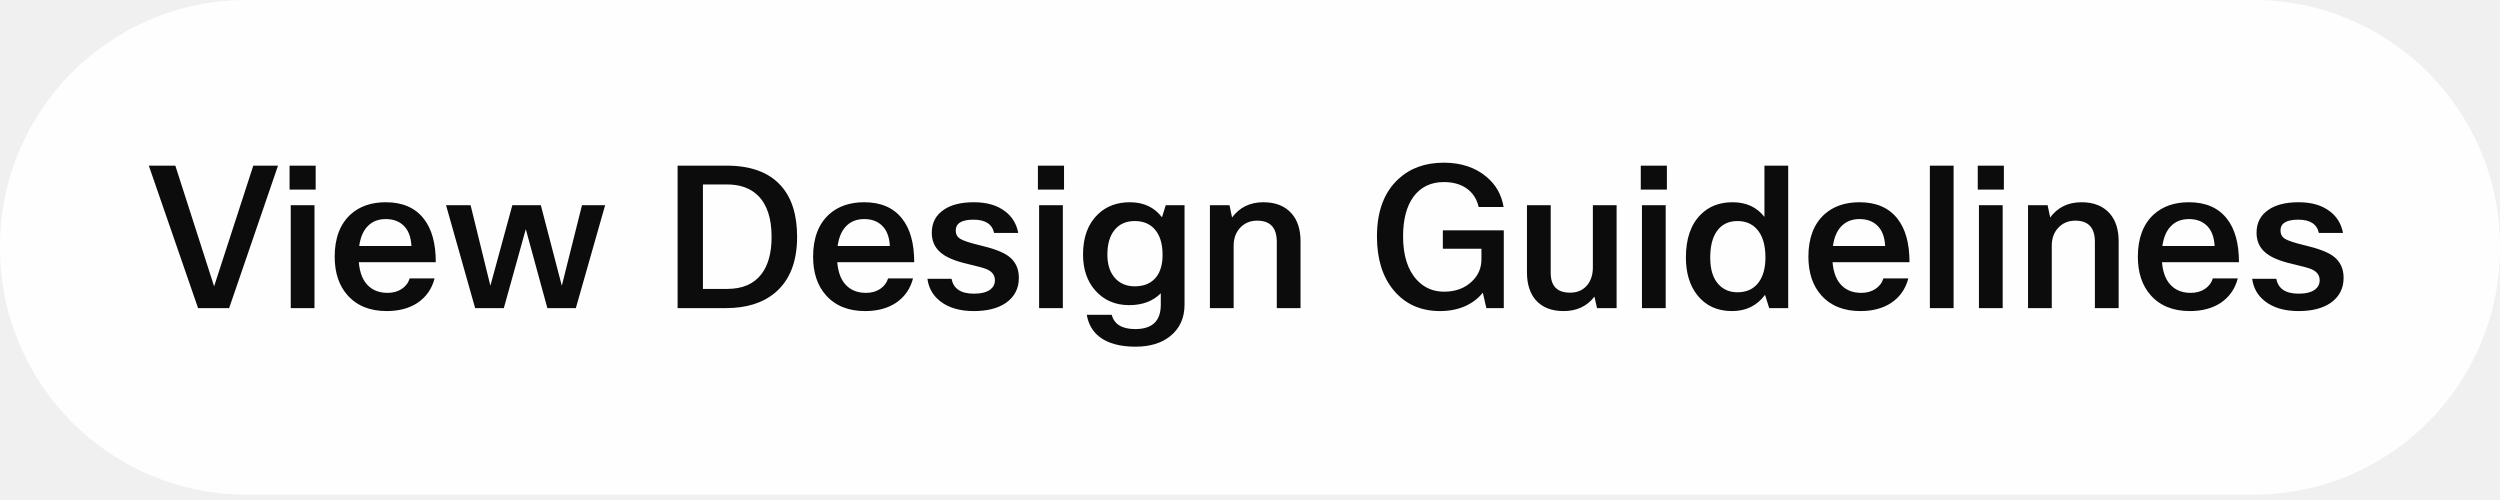
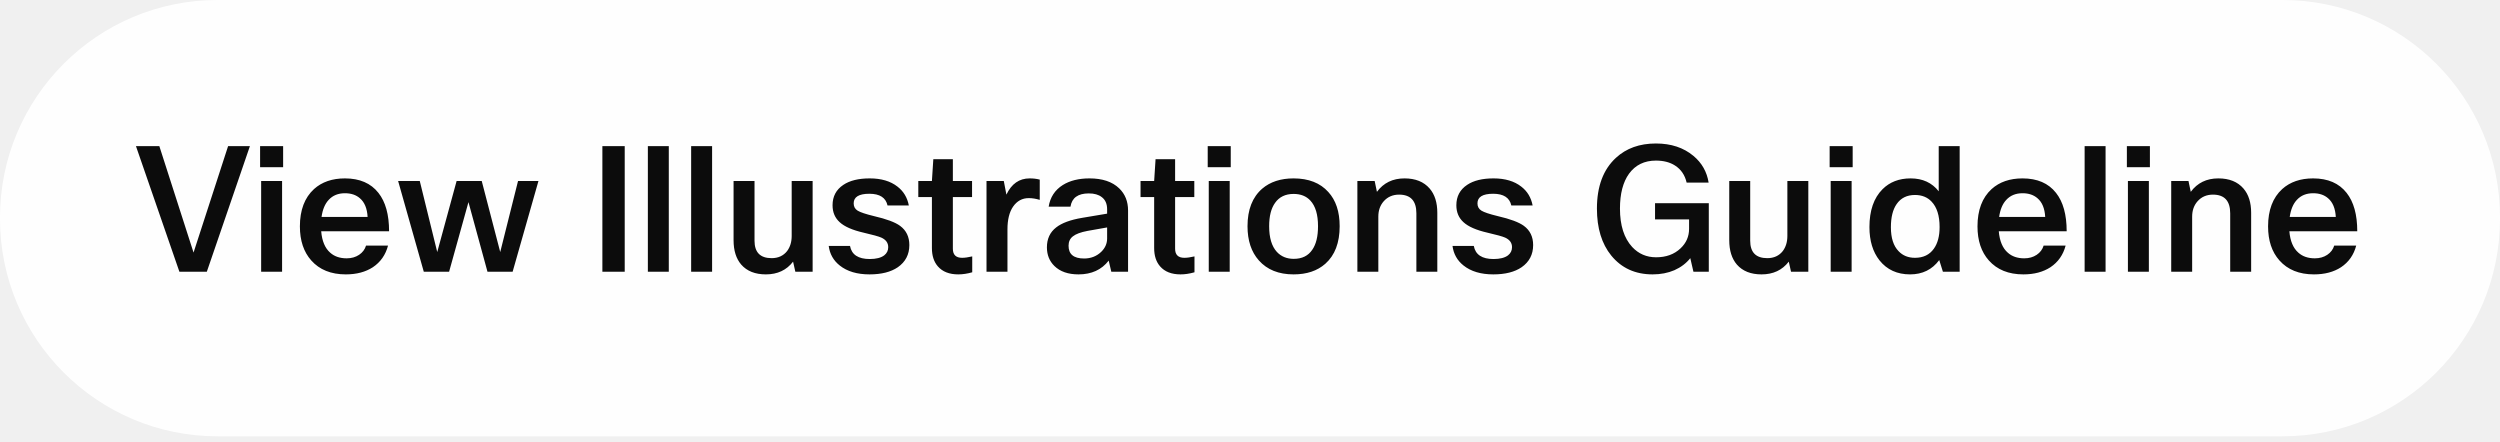
- <svg xmlns="http://www.w3.org/2000/svg" width="165" height="33" viewBox="0 0 165 33" fill="none">
-   <rect width="165" height="32.647" rx="16.277" fill="white" fill-opacity="0.95" />
-   <path d="M14.131 18.898L16.717 10.933H18.349L15.123 20.335H13.073L9.822 10.933H11.572L14.131 18.898ZM20.834 12.513H19.111V10.933H20.834V12.513ZM20.756 20.335H19.189V13.544H20.756V20.335ZM27.038 18.376H28.683C28.501 19.073 28.122 19.612 27.547 19.995C26.999 20.352 26.324 20.531 25.523 20.531C24.418 20.531 23.556 20.183 22.938 19.486C22.372 18.851 22.089 18.002 22.089 16.94C22.089 15.721 22.441 14.789 23.146 14.145C23.738 13.614 24.509 13.348 25.458 13.348C26.564 13.348 27.399 13.71 27.965 14.432C28.496 15.103 28.762 16.06 28.762 17.305H23.682C23.743 18.037 23.969 18.572 24.361 18.912C24.674 19.19 25.084 19.329 25.588 19.329C25.945 19.329 26.255 19.242 26.516 19.068C26.777 18.894 26.951 18.663 27.038 18.376ZM27.155 16.235C27.121 15.599 26.929 15.133 26.581 14.837C26.294 14.585 25.919 14.459 25.458 14.459C24.953 14.459 24.548 14.624 24.243 14.955C23.965 15.251 23.786 15.677 23.708 16.235H27.155ZM38.411 13.544H39.939L38.006 20.335H36.126L34.702 15.124L33.253 20.335H31.359L29.439 13.544H31.059L32.365 18.859L33.814 13.544H35.695L37.079 18.859L38.411 13.544ZM44.722 10.933H47.96C49.545 10.933 50.733 11.368 51.525 12.239C52.248 13.031 52.609 14.162 52.609 15.634C52.609 17.27 52.126 18.498 51.16 19.316C50.35 19.995 49.27 20.335 47.921 20.335H44.722V10.933ZM46.393 19.068H47.999C49.001 19.068 49.749 18.746 50.246 18.102C50.698 17.519 50.925 16.696 50.925 15.634C50.925 14.406 50.624 13.496 50.024 12.905C49.527 12.417 48.844 12.173 47.973 12.173H46.393V19.068ZM58.614 18.376H60.259C60.077 19.073 59.698 19.612 59.123 19.995C58.575 20.352 57.9 20.531 57.099 20.531C55.993 20.531 55.132 20.183 54.514 19.486C53.948 18.851 53.665 18.002 53.665 16.94C53.665 15.721 54.017 14.789 54.722 14.145C55.314 13.614 56.085 13.348 57.034 13.348C58.139 13.348 58.975 13.71 59.541 14.432C60.072 15.103 60.338 16.06 60.338 17.305H55.258C55.319 18.037 55.545 18.572 55.937 18.912C56.25 19.19 56.66 19.329 57.164 19.329C57.521 19.329 57.83 19.242 58.092 19.068C58.353 18.894 58.527 18.663 58.614 18.376ZM58.731 16.235C58.697 15.599 58.505 15.133 58.157 14.837C57.87 14.585 57.495 14.459 57.034 14.459C56.529 14.459 56.124 14.624 55.819 14.955C55.541 15.251 55.362 15.677 55.284 16.235H58.731ZM62.804 18.402C62.926 19.055 63.418 19.382 64.28 19.382C64.759 19.382 65.12 19.29 65.364 19.107C65.564 18.951 65.664 18.746 65.664 18.494C65.664 18.172 65.49 17.932 65.142 17.775C64.942 17.688 64.502 17.567 63.823 17.41C62.987 17.218 62.391 16.957 62.034 16.626C61.677 16.304 61.498 15.882 61.498 15.36C61.498 14.698 61.768 14.189 62.308 13.832C62.787 13.509 63.444 13.348 64.28 13.348C65.142 13.348 65.834 13.553 66.356 13.962C66.809 14.31 67.092 14.781 67.205 15.373H65.612C65.481 14.789 65.029 14.498 64.254 14.498C63.47 14.498 63.079 14.737 63.079 15.216C63.079 15.46 63.179 15.643 63.379 15.764C63.579 15.886 63.984 16.021 64.594 16.169C65.534 16.387 66.187 16.631 66.552 16.901C67.014 17.24 67.245 17.719 67.245 18.337C67.245 19.042 66.957 19.595 66.383 19.995C65.86 20.352 65.155 20.531 64.267 20.531C63.336 20.531 62.591 20.309 62.034 19.865C61.564 19.491 61.29 19.003 61.211 18.402H62.804ZM70.226 12.513H68.502V10.933H70.226V12.513ZM70.148 20.335H68.581V13.544H70.148V20.335ZM71.728 20.779H73.374C73.539 21.406 74.057 21.719 74.928 21.719C76.051 21.719 76.612 21.184 76.612 20.113V19.355C76.099 19.878 75.402 20.139 74.523 20.139C73.6 20.139 72.852 19.813 72.277 19.16C71.746 18.55 71.48 17.762 71.48 16.796C71.48 15.655 71.807 14.772 72.46 14.145C73.008 13.614 73.713 13.348 74.575 13.348C75.481 13.348 76.186 13.679 76.691 14.341L76.939 13.544H78.18V20.1C78.18 20.997 77.857 21.697 77.213 22.202C76.639 22.655 75.881 22.881 74.941 22.881C73.931 22.881 73.143 22.668 72.577 22.242C72.116 21.885 71.833 21.397 71.728 20.779ZM73.087 16.809C73.087 17.514 73.282 18.058 73.674 18.441C73.996 18.746 74.401 18.898 74.889 18.898C75.516 18.898 75.99 18.694 76.312 18.285C76.591 17.928 76.73 17.44 76.73 16.822C76.73 16.047 76.538 15.464 76.155 15.072C75.842 14.75 75.42 14.589 74.889 14.589C74.305 14.589 73.853 14.798 73.531 15.216C73.235 15.599 73.087 16.13 73.087 16.809ZM81.421 20.335H79.854V13.544H81.147L81.317 14.354C81.813 13.684 82.501 13.348 83.38 13.348C84.198 13.348 84.825 13.601 85.26 14.106C85.644 14.55 85.835 15.155 85.835 15.921V20.335H84.268V15.96C84.268 15.029 83.837 14.563 82.975 14.563C82.505 14.563 82.122 14.728 81.826 15.059C81.556 15.364 81.421 15.747 81.421 16.208V20.335ZM99.25 15.203V20.335H98.1L97.865 19.316C97.561 19.699 97.165 20 96.677 20.217C96.189 20.426 95.645 20.531 95.045 20.531C93.748 20.531 92.716 20.061 91.95 19.12C91.236 18.241 90.879 17.07 90.879 15.608C90.879 13.945 91.353 12.678 92.302 11.807C93.077 11.094 94.074 10.737 95.293 10.737C96.425 10.737 97.36 11.046 98.1 11.664C98.727 12.186 99.106 12.852 99.237 13.662H97.591C97.461 13.096 97.169 12.669 96.716 12.382C96.333 12.138 95.859 12.017 95.293 12.017C94.431 12.017 93.76 12.343 93.282 12.996C92.829 13.623 92.603 14.493 92.603 15.608C92.603 16.861 92.907 17.819 93.517 18.481C93.996 18.994 94.592 19.251 95.306 19.251C96.055 19.251 96.664 19.029 97.134 18.585C97.561 18.185 97.774 17.697 97.774 17.122V16.417H95.228V15.203H99.25ZM100.78 13.544H102.347V18.011C102.347 18.881 102.774 19.316 103.627 19.316C104.123 19.316 104.51 19.138 104.789 18.781C105.015 18.476 105.129 18.102 105.129 17.658V13.544H106.696V20.335H105.403L105.233 19.578C104.746 20.213 104.066 20.531 103.196 20.531C102.395 20.531 101.781 20.287 101.355 19.799C100.971 19.355 100.78 18.746 100.78 17.971V13.544ZM110.015 12.513H108.291V10.933H110.015V12.513ZM109.936 20.335H108.369V13.544H109.936V20.335ZM118.021 20.335H116.767L116.493 19.46C115.962 20.174 115.235 20.531 114.312 20.531C113.345 20.531 112.584 20.183 112.027 19.486C111.522 18.851 111.269 18.019 111.269 16.992C111.269 15.756 111.596 14.811 112.249 14.158C112.788 13.618 113.489 13.348 114.351 13.348C115.248 13.348 115.949 13.671 116.453 14.315V10.933H118.021V20.335ZM112.875 17.005C112.875 17.806 113.067 18.402 113.45 18.794C113.763 19.125 114.173 19.29 114.677 19.29C115.296 19.29 115.766 19.064 116.088 18.611C116.375 18.211 116.519 17.671 116.519 16.992C116.519 16.139 116.319 15.503 115.918 15.085C115.605 14.755 115.191 14.589 114.677 14.589C114.077 14.589 113.62 14.815 113.306 15.268C113.019 15.677 112.875 16.256 112.875 17.005ZM124.304 18.376H125.949C125.766 19.073 125.388 19.612 124.813 19.995C124.265 20.352 123.59 20.531 122.789 20.531C121.683 20.531 120.821 20.183 120.203 19.486C119.637 18.851 119.354 18.002 119.354 16.94C119.354 15.721 119.707 14.789 120.412 14.145C121.004 13.614 121.775 13.348 122.724 13.348C123.829 13.348 124.665 13.71 125.231 14.432C125.762 15.103 126.027 16.06 126.027 17.305H120.948C121.009 18.037 121.235 18.572 121.627 18.912C121.94 19.19 122.349 19.329 122.854 19.329C123.211 19.329 123.52 19.242 123.781 19.068C124.043 18.894 124.217 18.663 124.304 18.376ZM124.421 16.235C124.386 15.599 124.195 15.133 123.847 14.837C123.559 14.585 123.185 14.459 122.724 14.459C122.219 14.459 121.814 14.624 121.509 14.955C121.231 15.251 121.052 15.677 120.974 16.235H124.421ZM128.938 10.933V20.335H127.371V10.933H128.938ZM132.256 12.513H130.532V10.933H132.256V12.513ZM132.177 20.335H130.61V13.544H132.177V20.335ZM135.417 20.335H133.85V13.544H135.142L135.312 14.354C135.808 13.684 136.496 13.348 137.375 13.348C138.194 13.348 138.821 13.601 139.256 14.106C139.639 14.55 139.831 15.155 139.831 15.921V20.335H138.263V15.96C138.263 15.029 137.832 14.563 136.971 14.563C136.5 14.563 136.117 14.728 135.821 15.059C135.552 15.364 135.417 15.747 135.417 16.208V20.335ZM146.047 18.376H147.693C147.51 19.073 147.131 19.612 146.557 19.995C146.008 20.352 145.333 20.531 144.532 20.531C143.427 20.531 142.565 20.183 141.947 19.486C141.381 18.851 141.098 18.002 141.098 16.94C141.098 15.721 141.451 14.789 142.156 14.145C142.748 13.614 143.518 13.348 144.467 13.348C145.573 13.348 146.409 13.71 146.974 14.432C147.505 15.103 147.771 16.06 147.771 17.305H142.691C142.752 18.037 142.978 18.572 143.37 18.912C143.684 19.19 144.093 19.329 144.598 19.329C144.955 19.329 145.264 19.242 145.525 19.068C145.786 18.894 145.96 18.663 146.047 18.376ZM146.165 16.235C146.13 15.599 145.938 15.133 145.59 14.837C145.303 14.585 144.929 14.459 144.467 14.459C143.962 14.459 143.557 14.624 143.253 14.955C142.974 15.251 142.796 15.677 142.717 16.235H146.165ZM150.238 18.402C150.36 19.055 150.851 19.382 151.713 19.382C152.192 19.382 152.553 19.29 152.797 19.107C152.997 18.951 153.098 18.746 153.098 18.494C153.098 18.172 152.923 17.932 152.575 17.775C152.375 17.688 151.935 17.567 151.256 17.41C150.421 17.218 149.824 16.957 149.467 16.626C149.11 16.304 148.932 15.882 148.932 15.36C148.932 14.698 149.202 14.189 149.741 13.832C150.22 13.509 150.878 13.348 151.713 13.348C152.575 13.348 153.267 13.553 153.79 13.962C154.242 14.31 154.525 14.781 154.639 15.373H153.045C152.915 14.789 152.462 14.498 151.687 14.498C150.904 14.498 150.512 14.737 150.512 15.216C150.512 15.46 150.612 15.643 150.812 15.764C151.013 15.886 151.417 16.021 152.027 16.169C152.967 16.387 153.62 16.631 153.986 16.901C154.447 17.24 154.678 17.719 154.678 18.337C154.678 19.042 154.39 19.595 153.816 19.995C153.293 20.352 152.588 20.531 151.7 20.531C150.769 20.531 150.024 20.309 149.467 19.865C148.997 19.491 148.723 19.003 148.645 18.402H150.238Z" fill="black" fill-opacity="0.95" />
+ <svg xmlns="http://www.w3.org/2000/svg" width="187" height="33" viewBox="0 0 187 33" fill="none">
+   <rect width="187" height="32.636" rx="16.277" fill="white" fill-opacity="0.95" />
+   <path d="M14.477 18.892L17.062 10.929H18.694L15.469 20.328H13.42L10.169 10.929H11.918L14.477 18.892ZM21.178 12.508H19.455V10.929H21.178V12.508ZM21.1 20.328H19.534V13.54H21.1V20.328ZM27.38 18.37H29.025C28.842 19.066 28.463 19.606 27.889 19.989C27.341 20.346 26.666 20.524 25.866 20.524C24.76 20.524 23.899 20.176 23.281 19.48C22.715 18.844 22.432 17.996 22.432 16.934C22.432 15.716 22.785 14.784 23.49 14.14C24.081 13.609 24.852 13.344 25.8 13.344C26.905 13.344 27.741 13.705 28.307 14.428C28.838 15.098 29.103 16.055 29.103 17.299H24.025C24.086 18.031 24.312 18.566 24.704 18.905C25.017 19.184 25.426 19.323 25.931 19.323C26.288 19.323 26.597 19.236 26.858 19.062C27.119 18.888 27.293 18.657 27.38 18.37ZM27.497 16.229C27.462 15.594 27.271 15.128 26.923 14.832C26.636 14.58 26.262 14.454 25.8 14.454C25.296 14.454 24.891 14.619 24.586 14.95C24.308 15.246 24.129 15.672 24.051 16.229H27.497ZM38.749 13.54H40.276L38.344 20.328H36.464L35.041 15.119L33.592 20.328H31.7L29.78 13.54H31.399L32.705 18.853L34.154 13.54H36.034L37.417 18.853L38.749 13.54ZM45.058 10.929H46.729V20.328H45.058V10.929ZM50.026 10.929V20.328H48.46V10.929H50.026ZM53.265 10.929V20.328H51.698V10.929H53.265ZM54.871 13.54H56.438V18.005C56.438 18.875 56.864 19.31 57.717 19.31C58.213 19.31 58.6 19.131 58.879 18.775C59.105 18.47 59.218 18.096 59.218 17.652V13.54H60.785V20.328H59.492L59.322 19.571C58.835 20.206 58.156 20.524 57.286 20.524C56.485 20.524 55.872 20.28 55.445 19.793C55.062 19.349 54.871 18.74 54.871 17.965V13.54ZM63.581 18.396C63.702 19.049 64.194 19.375 65.056 19.375C65.534 19.375 65.895 19.284 66.139 19.101C66.339 18.944 66.439 18.74 66.439 18.488C66.439 18.166 66.265 17.926 65.917 17.77C65.717 17.683 65.278 17.561 64.599 17.404C63.763 17.212 63.167 16.951 62.81 16.621C62.453 16.299 62.275 15.877 62.275 15.354C62.275 14.693 62.545 14.184 63.084 13.827C63.563 13.505 64.22 13.344 65.056 13.344C65.917 13.344 66.609 13.549 67.131 13.958C67.584 14.306 67.867 14.776 67.98 15.367H66.387C66.257 14.784 65.804 14.493 65.03 14.493C64.246 14.493 63.855 14.732 63.855 15.211C63.855 15.454 63.955 15.637 64.155 15.759C64.355 15.881 64.76 16.016 65.369 16.164C66.309 16.381 66.962 16.625 67.327 16.895C67.788 17.234 68.019 17.713 68.019 18.331C68.019 19.036 67.732 19.588 67.157 19.989C66.635 20.346 65.93 20.524 65.043 20.524C64.111 20.524 63.367 20.302 62.81 19.858C62.34 19.484 62.066 18.997 61.988 18.396H63.581ZM72.723 19.179V20.367C72.357 20.472 72.009 20.524 71.678 20.524C71.008 20.524 70.499 20.324 70.151 19.924C69.855 19.584 69.707 19.127 69.707 18.553V14.741H68.689V13.54H69.707L69.812 11.908H71.274V13.54H72.71V14.741H71.274V18.605C71.274 19.058 71.504 19.284 71.966 19.284C72.166 19.284 72.418 19.249 72.723 19.179ZM77.773 13.435V14.95C77.486 14.863 77.212 14.819 76.951 14.819C76.463 14.819 76.072 15.032 75.776 15.459C75.497 15.868 75.358 16.434 75.358 17.156V20.328H73.791V13.54H75.084L75.279 14.558C75.662 13.749 76.241 13.344 77.016 13.344C77.294 13.344 77.547 13.374 77.773 13.435ZM80.072 15.459H78.44C78.553 14.754 78.905 14.214 79.497 13.84C80.028 13.509 80.694 13.344 81.494 13.344C82.46 13.344 83.2 13.592 83.714 14.088C84.157 14.515 84.379 15.067 84.379 15.746V20.328H83.126L82.93 19.493C82.4 20.18 81.647 20.524 80.672 20.524C79.897 20.524 79.297 20.315 78.87 19.897C78.496 19.532 78.309 19.066 78.309 18.5C78.309 17.865 78.54 17.369 79.001 17.012C79.419 16.682 80.067 16.442 80.946 16.294L82.813 15.981V15.655C82.813 15.246 82.678 14.941 82.408 14.741C82.173 14.558 81.851 14.467 81.442 14.467C80.633 14.467 80.176 14.797 80.072 15.459ZM82.813 17.012L81.338 17.273C80.833 17.369 80.472 17.504 80.254 17.678C80.037 17.843 79.928 18.078 79.928 18.383C79.928 19.018 80.315 19.336 81.09 19.336C81.594 19.336 82.021 19.171 82.369 18.84C82.665 18.553 82.813 18.218 82.813 17.835V17.012ZM89.347 19.179V20.367C88.981 20.472 88.633 20.524 88.303 20.524C87.632 20.524 87.123 20.324 86.775 19.924C86.479 19.584 86.331 19.127 86.331 18.553V14.741H85.313V13.54H86.331L86.436 11.908H87.898V13.54H89.334V14.741H87.898V18.605C87.898 19.058 88.129 19.284 88.59 19.284C88.79 19.284 89.042 19.249 89.347 19.179ZM92.06 12.508H90.337V10.929H92.06V12.508ZM91.982 20.328H90.415V13.54H91.982V20.328ZM93.314 16.921C93.314 15.685 93.68 14.749 94.411 14.114C95.011 13.601 95.794 13.344 96.76 13.344C97.883 13.344 98.749 13.683 99.358 14.362C99.924 14.98 100.207 15.833 100.207 16.921C100.207 18.157 99.85 19.092 99.136 19.728C98.536 20.259 97.744 20.524 96.76 20.524C95.647 20.524 94.781 20.176 94.163 19.48C93.597 18.844 93.314 17.991 93.314 16.921ZM96.774 19.362C97.391 19.362 97.853 19.136 98.157 18.683C98.445 18.274 98.588 17.687 98.588 16.921C98.588 16.051 98.397 15.411 98.014 15.002C97.709 14.671 97.291 14.506 96.76 14.506C96.151 14.506 95.69 14.728 95.377 15.172C95.081 15.581 94.933 16.164 94.933 16.921C94.933 17.782 95.124 18.422 95.507 18.84C95.829 19.188 96.251 19.362 96.774 19.362ZM103.099 20.328H101.532V13.54H102.825L102.994 14.349C103.49 13.679 104.178 13.344 105.057 13.344C105.875 13.344 106.502 13.596 106.937 14.101C107.32 14.545 107.511 15.15 107.511 15.916V20.328H105.945V15.955C105.945 15.024 105.514 14.558 104.652 14.558C104.182 14.558 103.799 14.723 103.503 15.054C103.234 15.359 103.099 15.742 103.099 16.203V20.328ZM110.24 18.396C110.362 19.049 110.854 19.375 111.715 19.375C112.194 19.375 112.555 19.284 112.799 19.101C112.999 18.944 113.099 18.74 113.099 18.488C113.099 18.166 112.925 17.926 112.577 17.77C112.377 17.683 111.937 17.561 111.259 17.404C110.423 17.212 109.827 16.951 109.47 16.621C109.113 16.299 108.935 15.877 108.935 15.354C108.935 14.693 109.205 14.184 109.744 13.827C110.223 13.505 110.88 13.344 111.715 13.344C112.577 13.344 113.269 13.549 113.791 13.958C114.244 14.306 114.526 14.776 114.64 15.367H113.047C112.916 14.784 112.464 14.493 111.689 14.493C110.906 14.493 110.514 14.732 110.514 15.211C110.514 15.454 110.614 15.637 110.815 15.759C111.015 15.881 111.42 16.016 112.029 16.164C112.969 16.381 113.621 16.625 113.987 16.895C114.448 17.234 114.679 17.713 114.679 18.331C114.679 19.036 114.392 19.588 113.817 19.989C113.295 20.346 112.59 20.524 111.702 20.524C110.771 20.524 110.027 20.302 109.47 19.858C109 19.484 108.726 18.997 108.648 18.396H110.24ZM127.818 15.198V20.328H126.669L126.434 19.31C126.13 19.693 125.734 19.993 125.246 20.211C124.759 20.42 124.215 20.524 123.615 20.524C122.318 20.524 121.287 20.054 120.521 19.114C119.807 18.235 119.45 17.064 119.45 15.602C119.45 13.94 119.925 12.674 120.873 11.804C121.648 11.09 122.644 10.733 123.863 10.733C124.994 10.733 125.93 11.042 126.669 11.66C127.296 12.182 127.675 12.848 127.805 13.657H126.16C126.03 13.092 125.738 12.665 125.286 12.378C124.903 12.134 124.428 12.012 123.863 12.012C123.001 12.012 122.331 12.339 121.852 12.992C121.4 13.618 121.173 14.489 121.173 15.602C121.173 16.856 121.478 17.813 122.087 18.474C122.566 18.988 123.162 19.245 123.876 19.245C124.624 19.245 125.233 19.023 125.703 18.579C126.13 18.178 126.343 17.691 126.343 17.117V16.412H123.797V15.198H127.818ZM129.348 13.54H130.915V18.005C130.915 18.875 131.341 19.31 132.194 19.31C132.69 19.31 133.077 19.131 133.356 18.775C133.582 18.47 133.695 18.096 133.695 17.652V13.54H135.262V20.328H133.969L133.8 19.571C133.312 20.206 132.633 20.524 131.763 20.524C130.962 20.524 130.349 20.28 129.922 19.793C129.539 19.349 129.348 18.74 129.348 17.965V13.54ZM138.58 12.508H136.857V10.929H138.58V12.508ZM138.501 20.328H136.935V13.54H138.501V20.328ZM146.583 20.328H145.33L145.055 19.453C144.525 20.167 143.798 20.524 142.875 20.524C141.909 20.524 141.148 20.176 140.591 19.48C140.086 18.844 139.834 18.013 139.834 16.986C139.834 15.75 140.16 14.806 140.813 14.153C141.352 13.614 142.053 13.344 142.914 13.344C143.811 13.344 144.511 13.666 145.016 14.31V10.929H146.583V20.328ZM141.439 16.999C141.439 17.8 141.631 18.396 142.014 18.788C142.327 19.119 142.736 19.284 143.241 19.284C143.859 19.284 144.329 19.058 144.651 18.605C144.938 18.205 145.082 17.665 145.082 16.986C145.082 16.133 144.881 15.498 144.481 15.08C144.168 14.749 143.754 14.584 143.241 14.584C142.64 14.584 142.183 14.81 141.87 15.263C141.583 15.672 141.439 16.251 141.439 16.999ZM152.864 18.37H154.509C154.326 19.066 153.947 19.606 153.373 19.989C152.825 20.346 152.15 20.524 151.35 20.524C150.244 20.524 149.383 20.176 148.765 19.48C148.199 18.844 147.916 17.996 147.916 16.934C147.916 15.716 148.269 14.784 148.974 14.14C149.565 13.609 150.336 13.344 151.284 13.344C152.39 13.344 153.225 13.705 153.791 14.428C154.322 15.098 154.587 16.055 154.587 17.299H149.509C149.57 18.031 149.796 18.566 150.188 18.905C150.501 19.184 150.91 19.323 151.415 19.323C151.772 19.323 152.081 19.236 152.342 19.062C152.603 18.888 152.777 18.657 152.864 18.37ZM152.981 16.229C152.947 15.594 152.755 15.128 152.407 14.832C152.12 14.58 151.746 14.454 151.284 14.454C150.78 14.454 150.375 14.619 150.07 14.95C149.792 15.246 149.613 15.672 149.535 16.229H152.981ZM157.497 10.929V20.328H155.93V10.929H157.497ZM160.813 12.508H159.09V10.929H160.813V12.508ZM160.735 20.328H159.168V13.54H160.735V20.328ZM163.973 20.328H162.407V13.54H163.699L163.869 14.349C164.365 13.679 165.052 13.344 165.931 13.344C166.749 13.344 167.376 13.596 167.811 14.101C168.194 14.545 168.386 15.15 168.386 15.916V20.328H166.819V15.955C166.819 15.024 166.388 14.558 165.527 14.558C165.057 14.558 164.674 14.723 164.378 15.054C164.108 15.359 163.973 15.742 163.973 16.203V20.328ZM174.6 18.37H176.245C176.062 19.066 175.684 19.606 175.109 19.989C174.561 20.346 173.887 20.524 173.086 20.524C171.981 20.524 171.119 20.176 170.501 19.48C169.935 18.844 169.652 17.996 169.652 16.934C169.652 15.716 170.005 14.784 170.71 14.14C171.302 13.609 172.072 13.344 173.021 13.344C174.126 13.344 174.961 13.705 175.527 14.428C176.058 15.098 176.323 16.055 176.323 17.299H171.245C171.306 18.031 171.532 18.566 171.924 18.905C172.237 19.184 172.646 19.323 173.151 19.323C173.508 19.323 173.817 19.236 174.078 19.062C174.339 18.888 174.513 18.657 174.6 18.37ZM174.718 16.229C174.683 15.594 174.491 15.128 174.143 14.832C173.856 14.58 173.482 14.454 173.021 14.454C172.516 14.454 172.111 14.619 171.806 14.95C171.528 15.246 171.35 15.672 171.271 16.229H174.718Z" fill="black" fill-opacity="0.95" />
+   <a>
+     <rect fill="black" fill-opacity="0" x="0.377" y="0.899" width="166.247" height="17.736" />
+   </a>
</svg>
